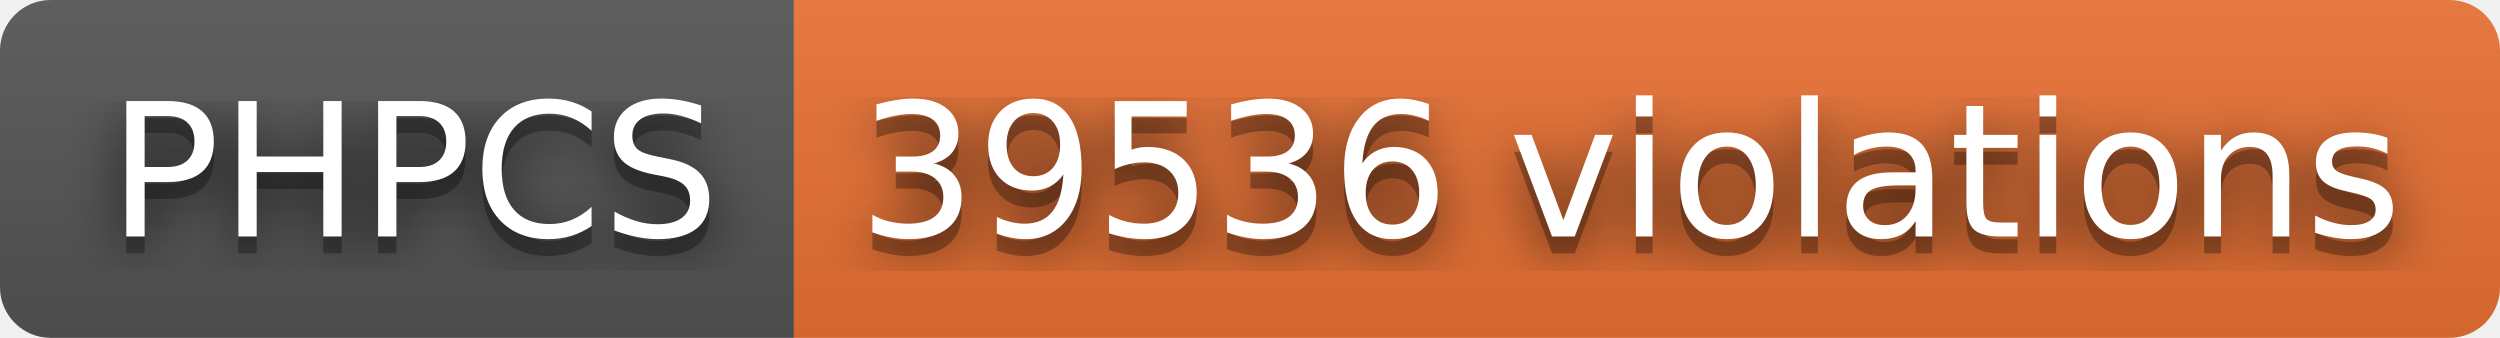
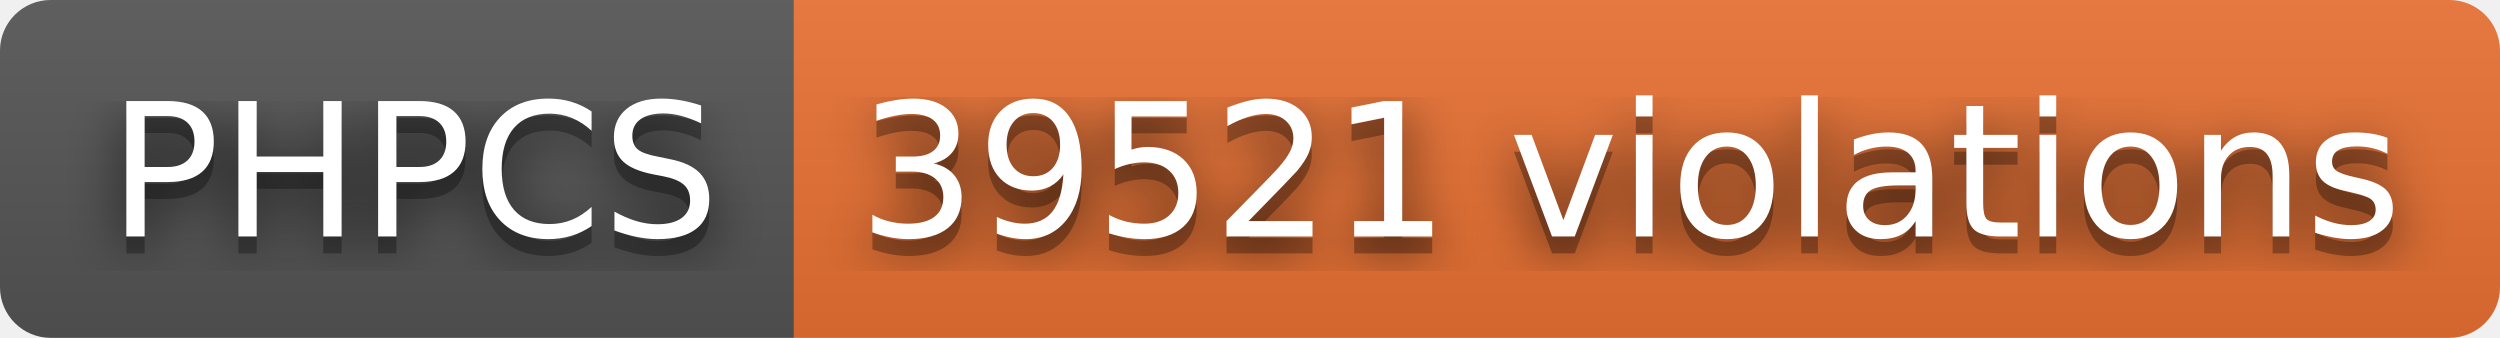
- <svg xmlns="http://www.w3.org/2000/svg" width="148" height="20" role="img" aria-label="PHPCS: 39536 violations">
+ <svg xmlns="http://www.w3.org/2000/svg" width="148" height="20" role="img" aria-label="PHPCS: 39521 violations">
  <filter id="blur">
    <feGaussianBlur stdDeviation="16" />
  </filter>
  <linearGradient id="s" x2="0" y2="100%">
    <stop offset="0" stop-color="#bbb" stop-opacity=".1" />
    <stop offset="1" stop-opacity=".1" />
  </linearGradient>
  <clipPath id="r">
    <rect width="148" height="20" rx="3" />
  </clipPath>
  <g clip-path="url(#r)">
    <rect width="47" height="20" fill="#555" />
    <rect x="47" width="101" height="20" fill="#ea7233" />
    <rect width="148" height="20" fill="url(#s)" />
  </g>
  <g fill="#fff" text-anchor="middle" font-family="Verdana,Geneva,DejaVu Sans,sans-serif" text-rendering="geometricPrecision" font-size="110">
    <g transform="scale(.1)">
      <g aria-hidden="true" fill="#010101">
        <text x="245" y="150" fill-opacity=".8" filter="url(#blur)" textLength="370">PHPCS</text>
        <text x="245" y="150" fill-opacity=".3" textLength="370">PHPCS</text>
      </g>
      <text x="245" y="140" textLength="370">PHPCS</text>
    </g>
    <g transform="scale(.1)">
      <g aria-hidden="true" fill="#010101">
-         <text x="965" y="150" fill-opacity=".8" filter="url(#blur)" textLength="910">39536 violations</text>
-         <text x="965" y="150" fill-opacity=".3" textLength="910">39536 violations</text>
+         <text x="965" y="150" fill-opacity=".8" filter="url(#blur)" textLength="910">39521 violations</text>
+         <text x="965" y="150" fill-opacity=".3" textLength="910">39521 violations</text>
      </g>
-       <text x="965" y="140" textLength="910">39536 violations</text>
+       <text x="965" y="140" textLength="910">39521 violations</text>
    </g>
  </g>
</svg>
